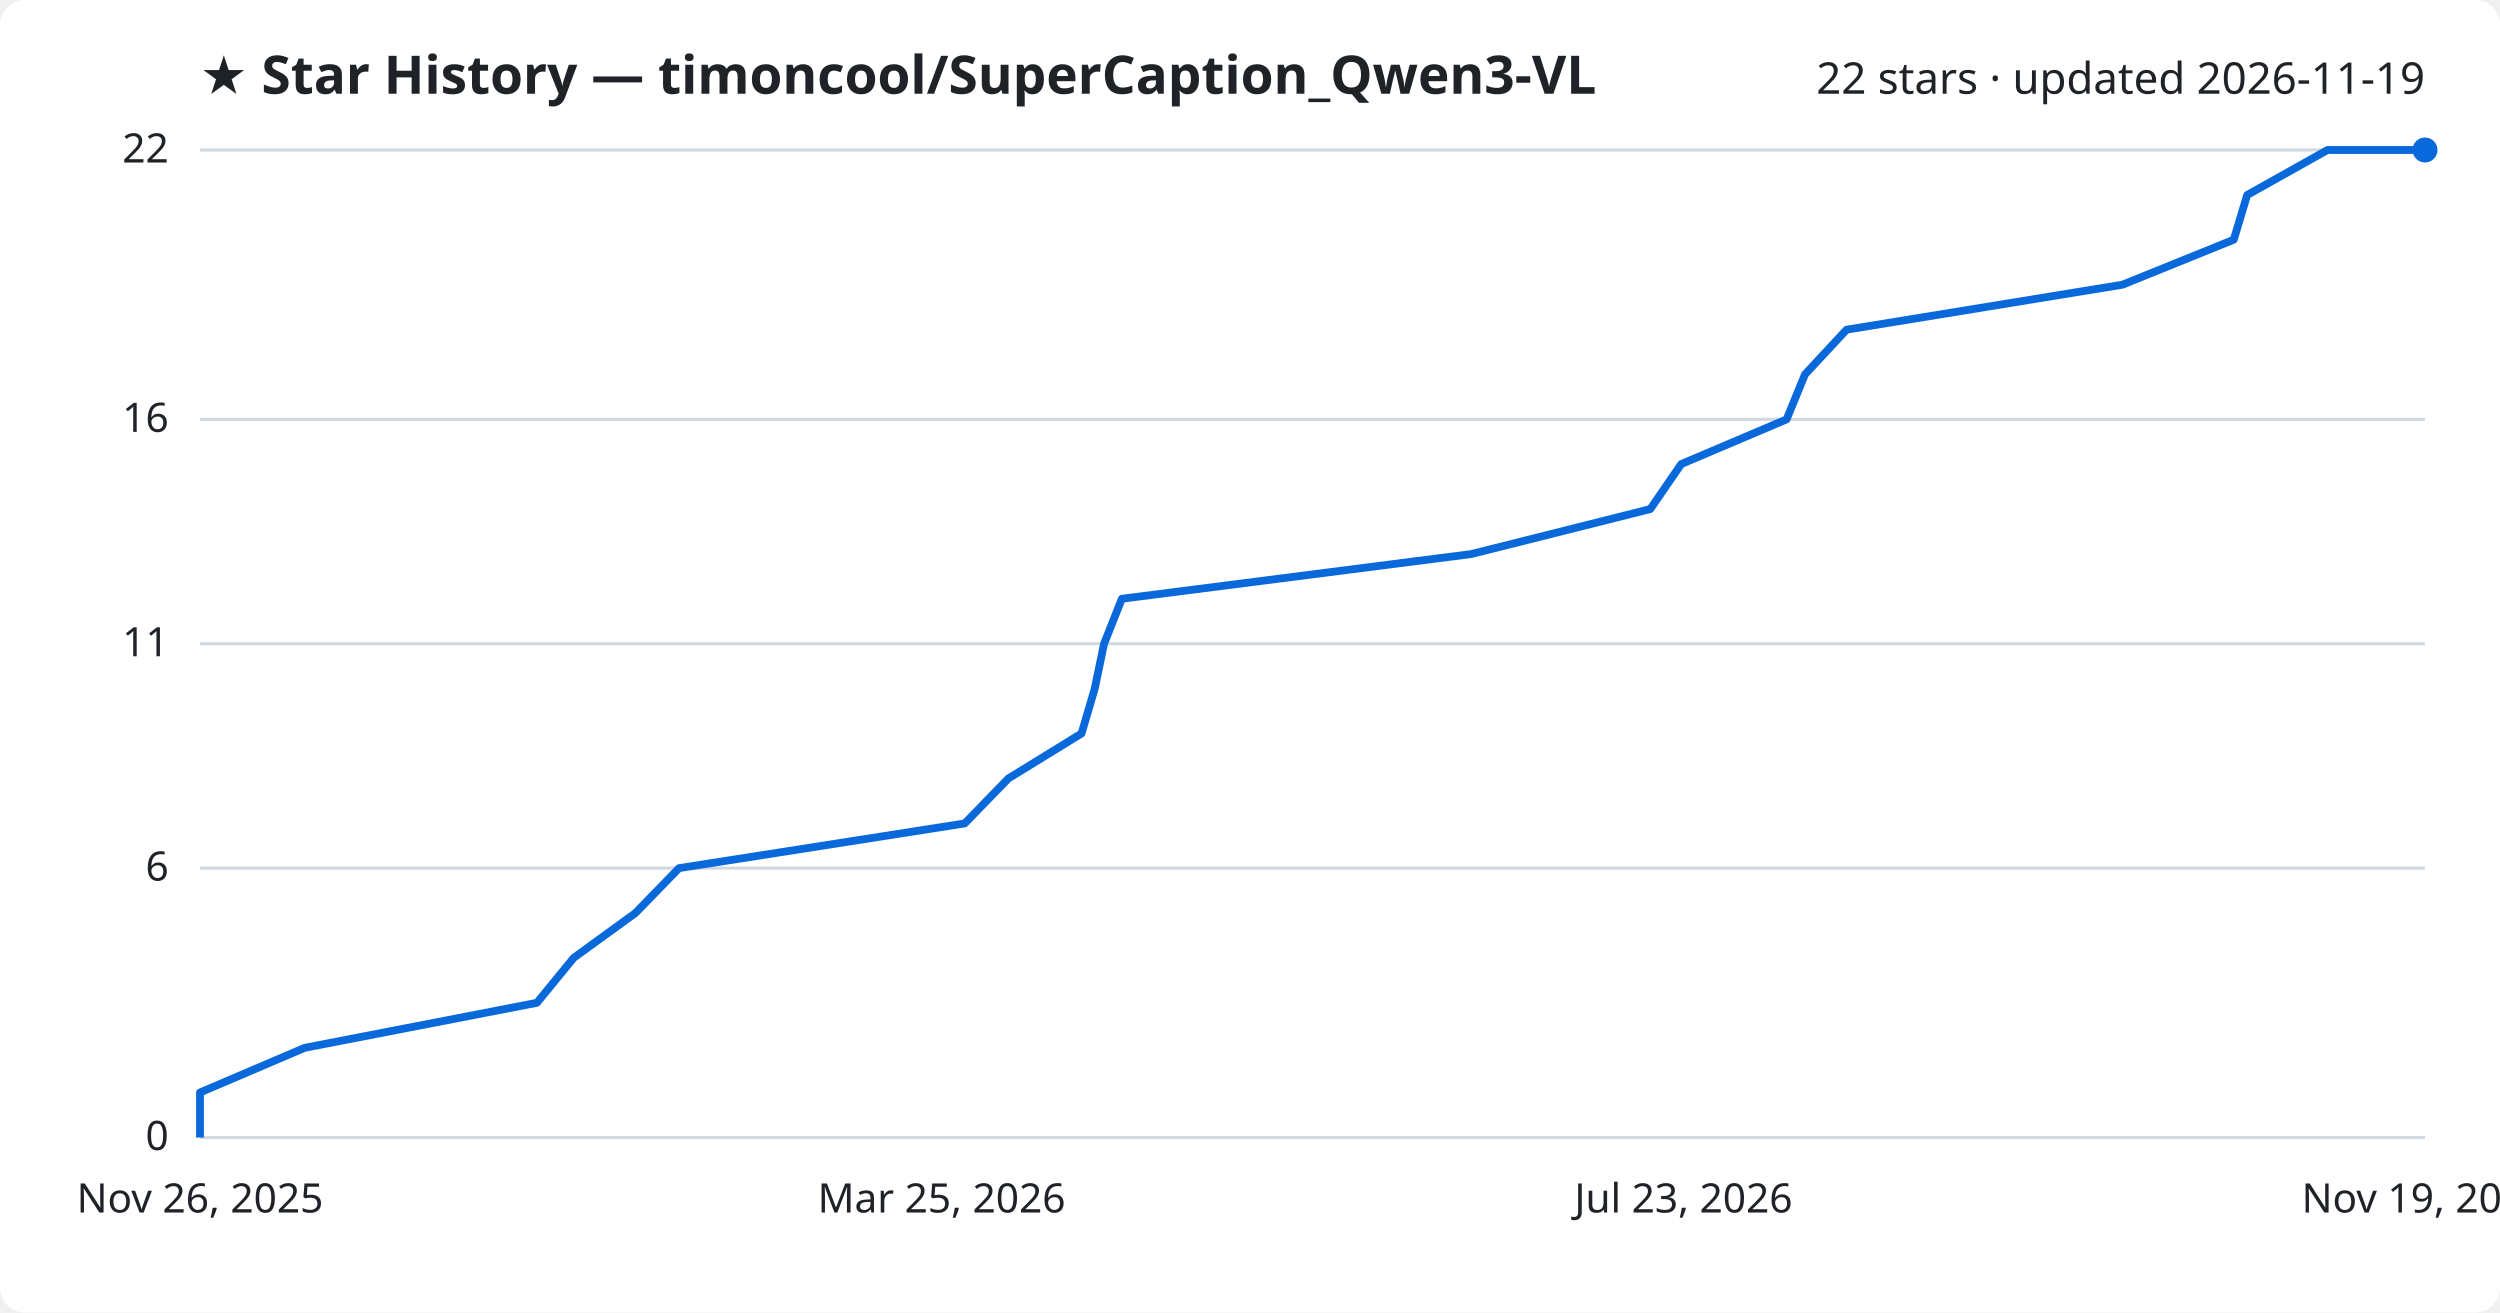
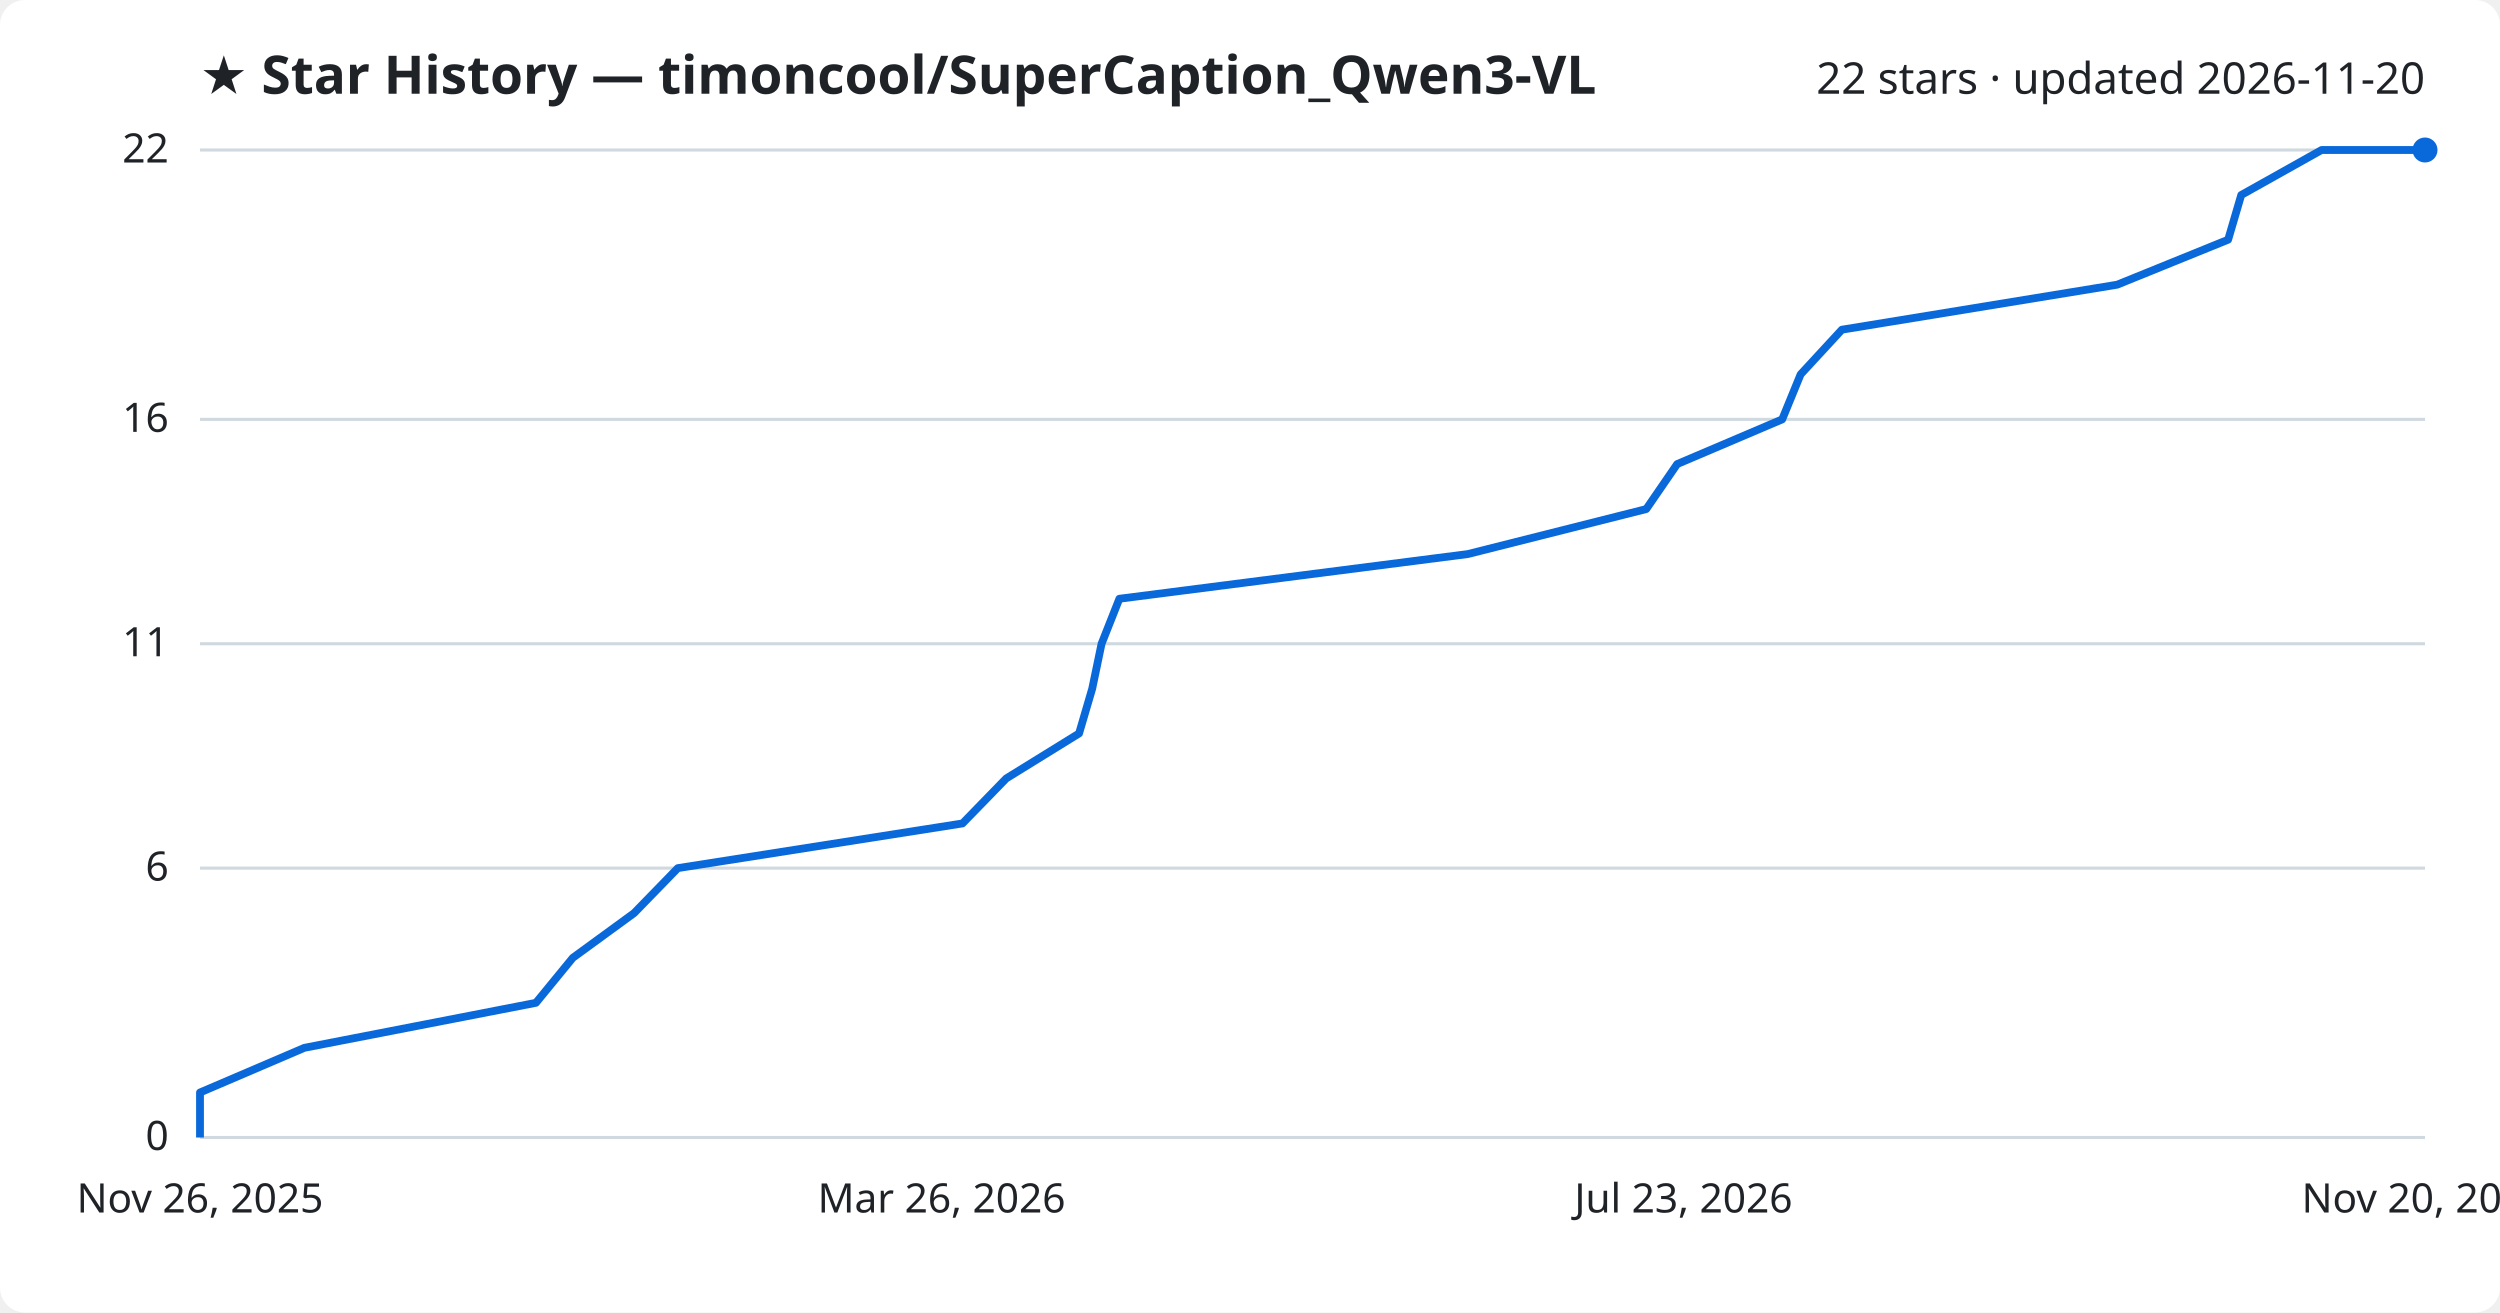
<svg xmlns="http://www.w3.org/2000/svg" viewBox="0 0 800 420" font-family="Segoe UI, sans-serif">
  <rect width="800" height="420" fill="#ffffff" rx="8" />
  <text x="64" y="30" fill="#1f2328" font-size="17" font-weight="700">★ Star History — timoncool/SuperCaption_Qwen3-VL</text>
-   <text x="776" y="30" fill="#1f2328" font-size="14" text-anchor="end">22 stars · updated 2026-11-19</text>
+   <text x="776" y="30" fill="#1f2328" font-size="14" text-anchor="end">22 stars · updated 2026-11-20</text>
  <line x1="64" y1="364.0" x2="776" y2="364.0" stroke="#d1d9e0" stroke-width="1" />
  <text x="54" y="368.0" fill="#1f2328" font-size="13" text-anchor="end">0</text>
  <line x1="64" y1="277.8" x2="776" y2="277.8" stroke="#d1d9e0" stroke-width="1" />
  <text x="54" y="281.8" fill="#1f2328" font-size="13" text-anchor="end">6</text>
  <line x1="64" y1="206.0" x2="776" y2="206.0" stroke="#d1d9e0" stroke-width="1" />
  <text x="54" y="210.0" fill="#1f2328" font-size="13" text-anchor="end">11</text>
  <line x1="64" y1="134.2" x2="776" y2="134.2" stroke="#d1d9e0" stroke-width="1" />
  <text x="54" y="138.2" fill="#1f2328" font-size="13" text-anchor="end">16</text>
  <line x1="64" y1="48.0" x2="776" y2="48.0" stroke="#d1d9e0" stroke-width="1" />
  <text x="54" y="52.0" fill="#1f2328" font-size="13" text-anchor="end">22</text>
-   <path d="M64.0,364.0 L64.0,349.6 L97.5,335.3 L171.8,320.9 L183.6,306.5 L203.3,292.2 L217.3,277.8 L308.7,263.5 L322.7,249.1 L346.1,234.7 L350.3,220.4 L353.3,206.0 L359.0,191.6 L470.8,177.3 L528.1,162.9 L538.0,148.5 L571.7,134.2 L577.6,119.8 L590.9,105.5 L679.2,91.1 L714.8,76.7 L719.1,62.4 L744.8,48.0 L776.0,48.0" fill="none" stroke="#0969da" stroke-width="2.5" stroke-linejoin="round" />
+   <path d="M64.0,364.0 L64.0,349.6 L97.4,335.3 L171.5,320.9 L183.3,306.5 L202.9,292.2 L216.9,277.8 L308.0,263.5 L322.0,249.1 L345.3,234.7 L349.5,220.4 L352.5,206.0 L358.2,191.6 L469.7,177.3 L526.8,162.9 L536.7,148.5 L570.3,134.2 L576.2,119.8 L589.4,105.5 L677.5,91.1 L713.0,76.7 L717.2,62.4 L742.9,48.0 L776.0,48.0" fill="none" stroke="#0969da" stroke-width="2.5" stroke-linejoin="round" />
  <circle cx="776.0" cy="48.0" r="4" fill="#0969da" />
  <text x="64.0" y="388" fill="#1f2328" font-size="13" text-anchor="middle">Nov 26, 2025</text>
-   <text x="301.3" y="388" fill="#1f2328" font-size="13" text-anchor="middle">Mar 25, 2026</text>
+   <text x="301.3" y="388" fill="#1f2328" font-size="13" text-anchor="middle">Mar 26, 2026</text>
  <text x="538.7" y="388" fill="#1f2328" font-size="13" text-anchor="middle">Jul 23, 2026</text>
-   <text x="776.0" y="388" fill="#1f2328" font-size="13" text-anchor="middle">Nov 19, 2026</text>
+   <text x="776.0" y="388" fill="#1f2328" font-size="13" text-anchor="middle">Nov 20, 2026</text>
</svg>
